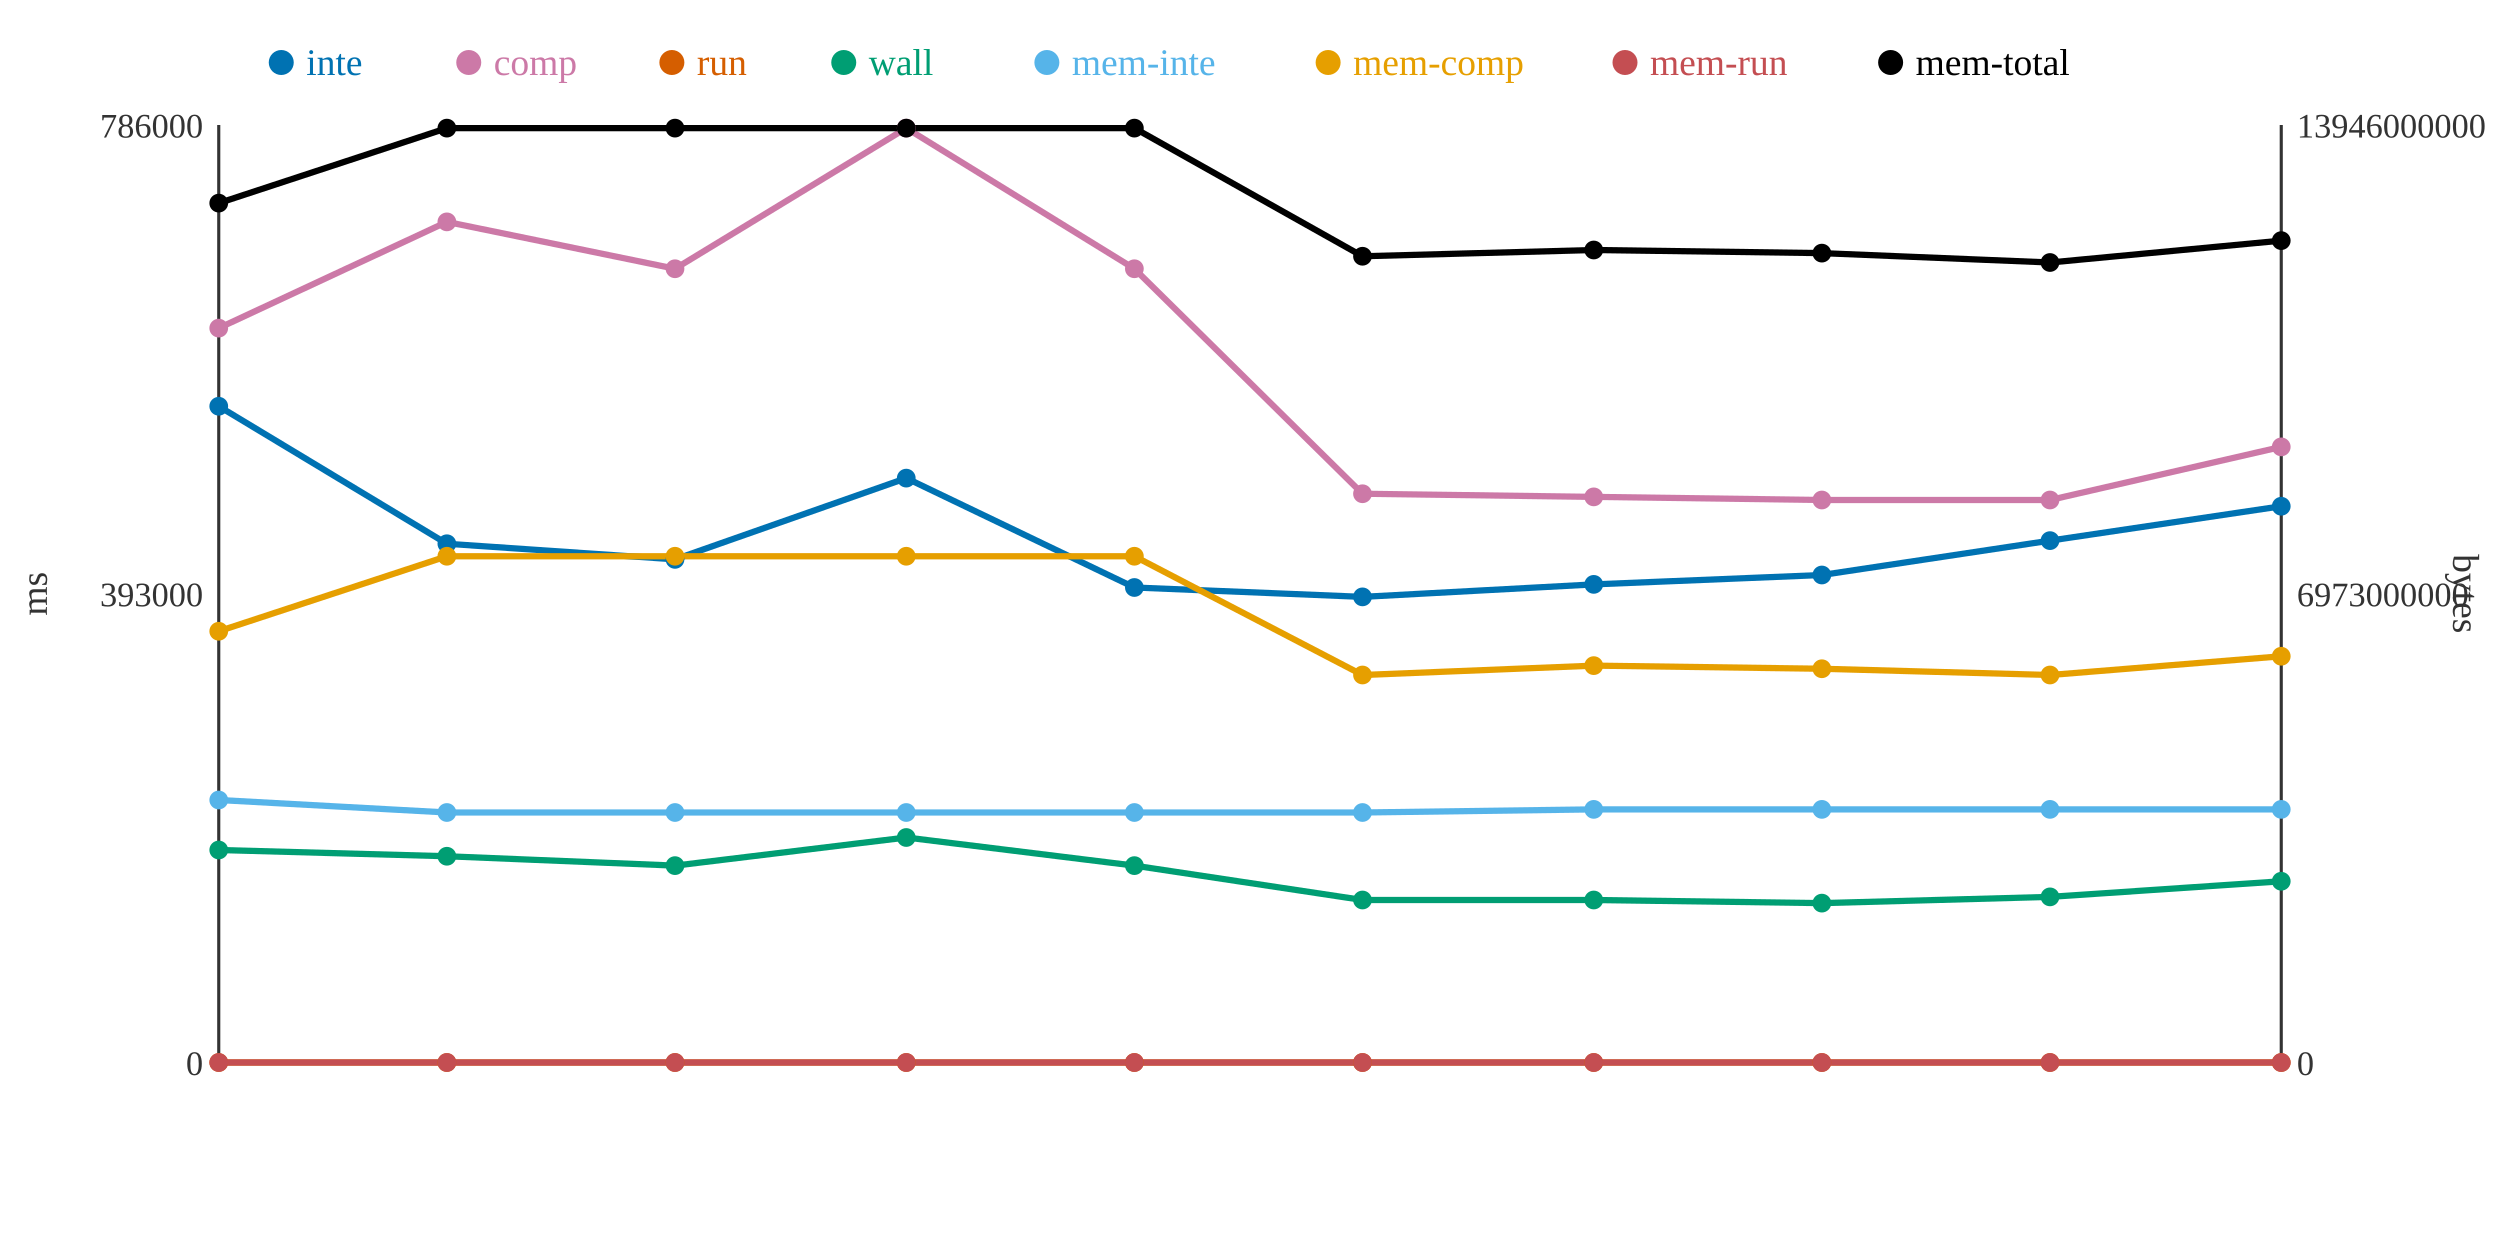
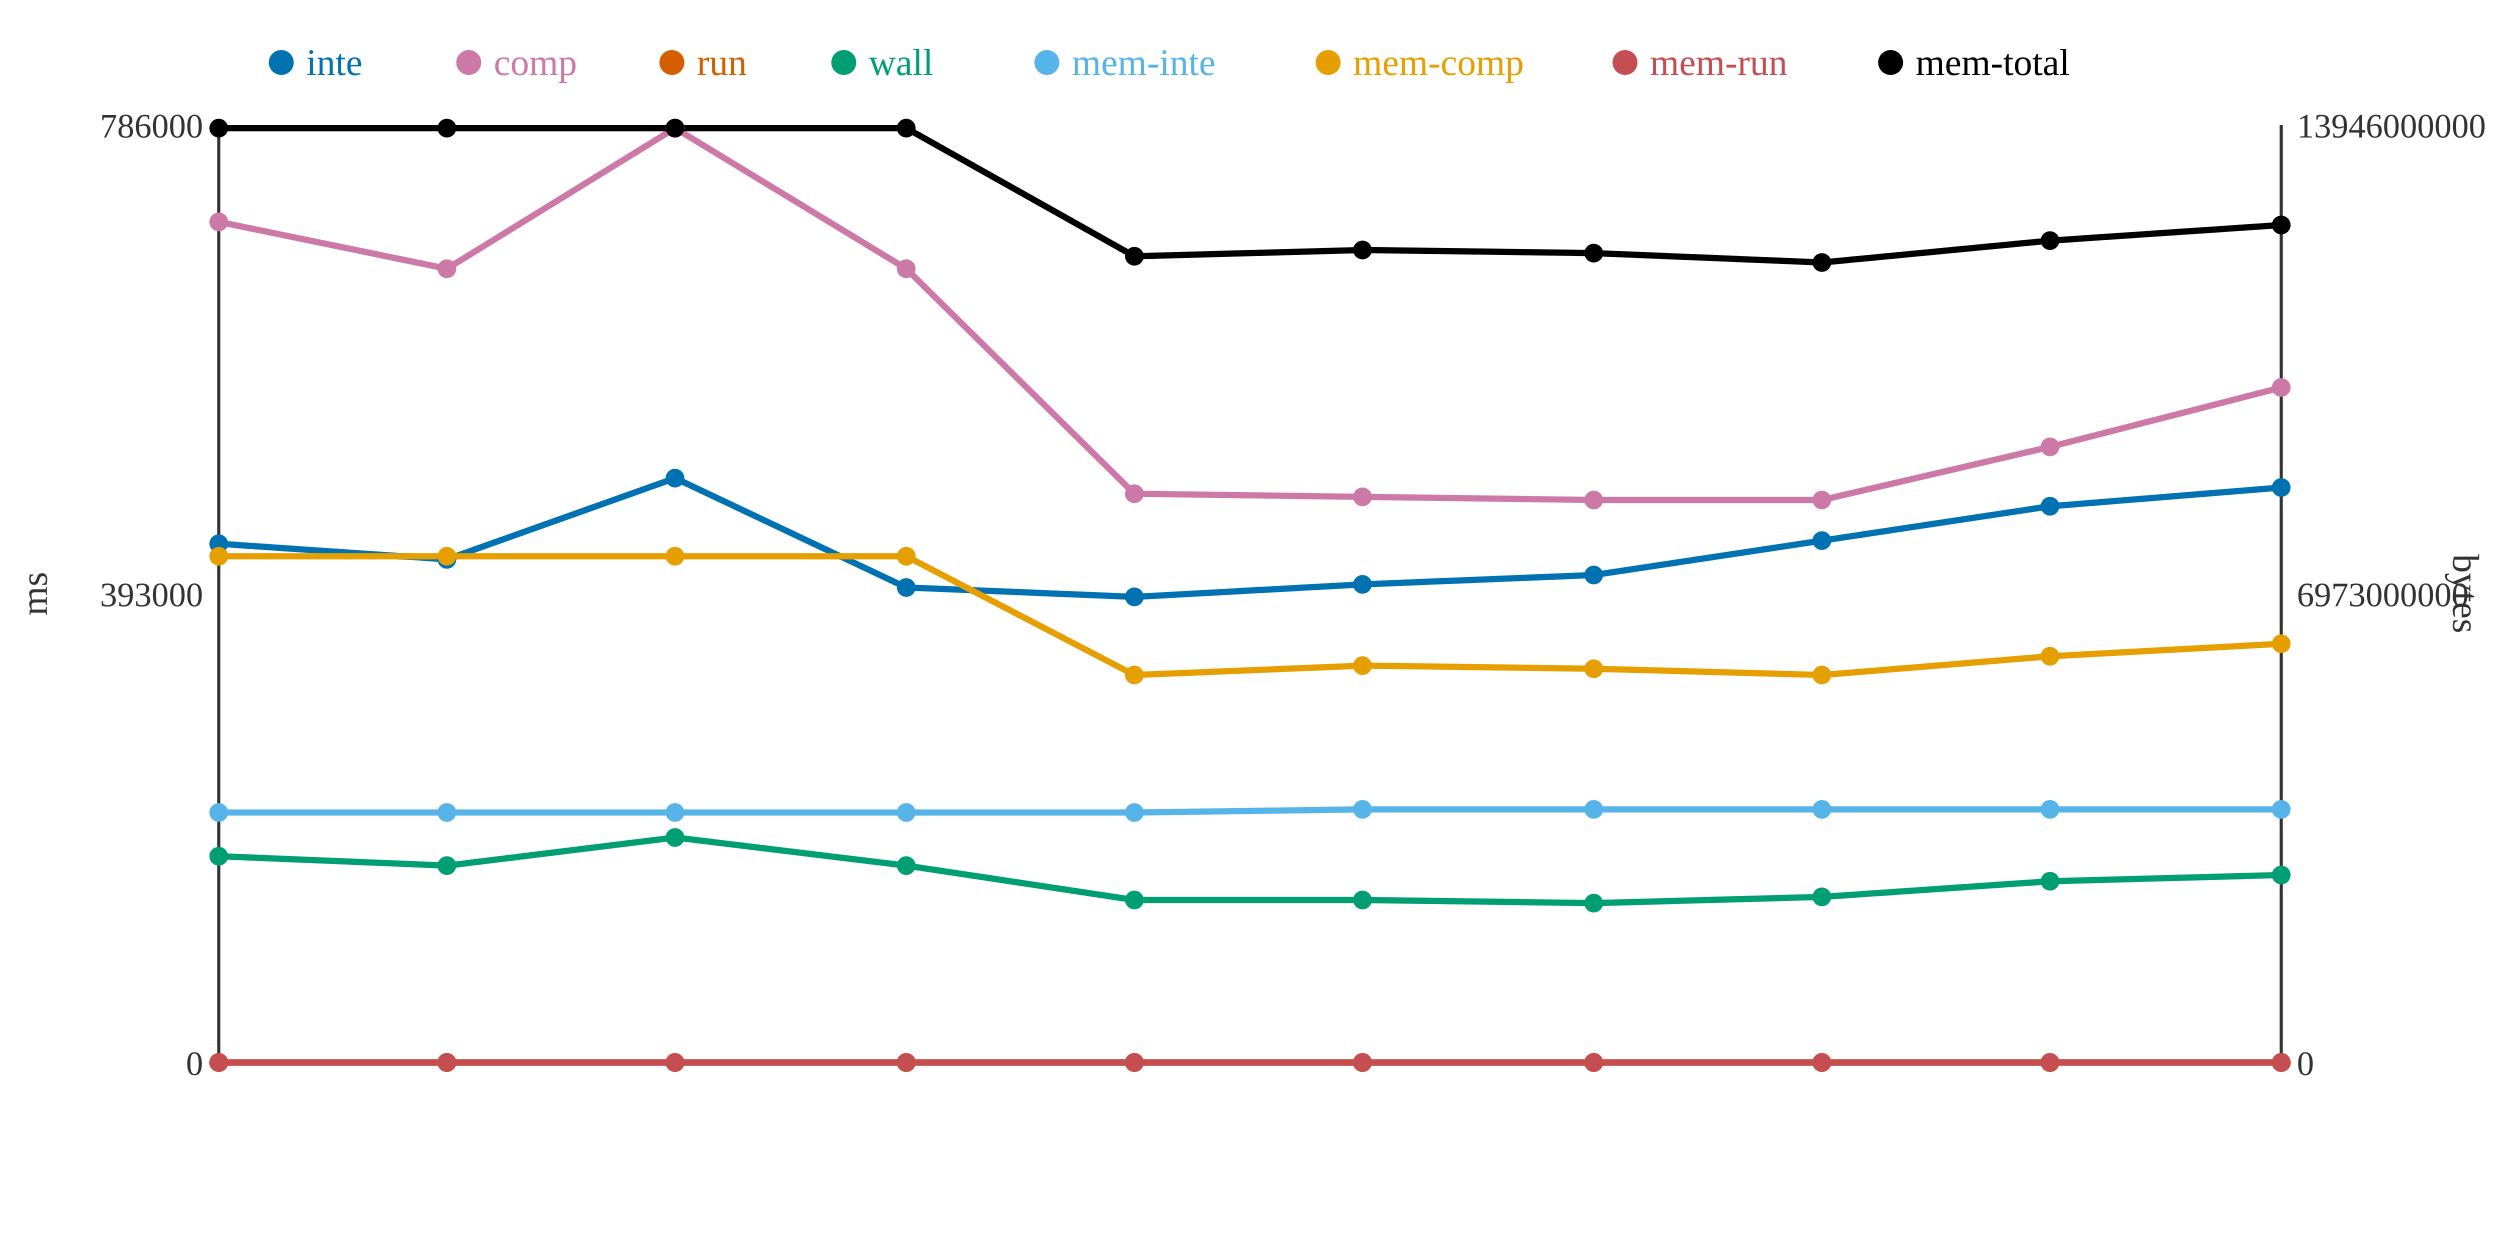
<svg xmlns="http://www.w3.org/2000/svg" width="800" height="400">
  <rect width="800" height="400" fill="white" />
  <line x1="70" y1="40" x2="70" y2="340" stroke="#333" stroke-width="1" />
  <line x1="70" y1="340" x2="730" y2="340" stroke="#333" stroke-width="1" />
  <line x1="730" y1="40" x2="730" y2="340" stroke="#333" stroke-width="1" />
  <text x="65" y="344" text-anchor="end" font-size="11" fill="#333">0</text>
  <text x="65" y="194" text-anchor="end" font-size="11" fill="#333">393000</text>
  <text x="65" y="44" text-anchor="end" font-size="11" fill="#333">786000</text>
  <text x="15" y="190" text-anchor="middle" font-size="12" fill="#333" transform="rotate(-90 15 190)">ms</text>
  <text x="735" y="344" text-anchor="start" font-size="11" fill="#333">0</text>
  <text x="735" y="194" text-anchor="start" font-size="11" fill="#333">6973000000</text>
  <text x="735" y="44" text-anchor="start" font-size="11" fill="#333">13946000000</text>
  <text x="785" y="190" text-anchor="middle" font-size="12" fill="#333" transform="rotate(90 785 190)">bytes</text>
-   <polyline points="70,130 143,174 216,179 290,153 363,188 436,191 510,187 583,184 656,173 730,162" fill="none" stroke="#0072B2" stroke-width="2" />
-   <polyline points="70,105 143,71 216,86 290,41 363,86 436,158 510,159 583,160 656,160 730,143" fill="none" stroke="#CC79A7" stroke-width="2" />
+   <polyline points="70,174 143,179 216,153 290,188 363,191 436,187 510,184 583,173 656,162 730,156" fill="none" stroke="#0072B2" stroke-width="2" />
+   <polyline points="70,71 143,86 216,41 290,86 363,158 436,159 510,160 583,160 656,143 730,124" fill="none" stroke="#CC79A7" stroke-width="2" />
  <polyline points="70,340 143,340 216,340 290,340 363,340 436,340 510,340 583,340 656,340 730,340" fill="none" stroke="#D55E00" stroke-width="2" />
-   <polyline points="70,272 143,274 216,277 290,268 363,277 436,288 510,288 583,289 656,287 730,282" fill="none" stroke="#009E73" stroke-width="2" />
-   <polyline points="70,256 143,260 216,260 290,260 363,260 436,260 510,259 583,259 656,259 730,259" fill="none" stroke="#56B4E9" stroke-width="2" />
-   <polyline points="70,202 143,178 216,178 290,178 363,178 436,216 510,213 583,214 656,216 730,210" fill="none" stroke="#E69F00" stroke-width="2" />
+   <polyline points="70,274 143,277 216,268 290,277 363,288 436,288 510,289 583,287 656,282 730,280" fill="none" stroke="#009E73" stroke-width="2" />
+   <polyline points="70,260 143,260 216,260 290,260 363,260 436,259 510,259 583,259 656,259 730,259" fill="none" stroke="#56B4E9" stroke-width="2" />
+   <polyline points="70,178 143,178 216,178 290,178 363,216 436,213 510,214 583,216 656,210 730,206" fill="none" stroke="#E69F00" stroke-width="2" />
  <polyline points="70,340 143,340 216,340 290,340 363,340 436,340 510,340 583,340 656,340 730,340" fill="none" stroke="#C44E52" stroke-width="2" />
-   <polyline points="70,65 143,41 216,41 290,41 363,41 436,82 510,80 583,81 656,84 730,77" fill="none" stroke="#000000" stroke-width="2" />
-   <circle cx="70" cy="130" r="3" fill="#0072B2" />
-   <circle cx="70" cy="105" r="3" fill="#CC79A7" />
+   <polyline points="70,41 143,41 216,41 290,41 363,82 436,80 510,81 583,84 656,77 730,72" fill="none" stroke="#000000" stroke-width="2" />
+   <circle cx="70" cy="174" r="3" fill="#0072B2" />
+   <circle cx="70" cy="71" r="3" fill="#CC79A7" />
  <circle cx="70" cy="340" r="3" fill="#D55E00" />
-   <circle cx="70" cy="272" r="3" fill="#009E73" />
-   <circle cx="70" cy="256" r="3" fill="#56B4E9" />
-   <circle cx="70" cy="202" r="3" fill="#E69F00" />
+   <circle cx="70" cy="274" r="3" fill="#009E73" />
+   <circle cx="70" cy="260" r="3" fill="#56B4E9" />
+   <circle cx="70" cy="178" r="3" fill="#E69F00" />
  <circle cx="70" cy="340" r="3" fill="#C44E52" />
-   <circle cx="70" cy="65" r="3" fill="#000000" />
-   <circle cx="143" cy="174" r="3" fill="#0072B2" />
-   <circle cx="143" cy="71" r="3" fill="#CC79A7" />
+   <circle cx="70" cy="41" r="3" fill="#000000" />
+   <circle cx="143" cy="179" r="3" fill="#0072B2" />
+   <circle cx="143" cy="86" r="3" fill="#CC79A7" />
  <circle cx="143" cy="340" r="3" fill="#D55E00" />
-   <circle cx="143" cy="274" r="3" fill="#009E73" />
+   <circle cx="143" cy="277" r="3" fill="#009E73" />
  <circle cx="143" cy="260" r="3" fill="#56B4E9" />
  <circle cx="143" cy="178" r="3" fill="#E69F00" />
  <circle cx="143" cy="340" r="3" fill="#C44E52" />
  <circle cx="143" cy="41" r="3" fill="#000000" />
-   <circle cx="216" cy="179" r="3" fill="#0072B2" />
-   <circle cx="216" cy="86" r="3" fill="#CC79A7" />
+   <circle cx="216" cy="153" r="3" fill="#0072B2" />
+   <circle cx="216" cy="41" r="3" fill="#CC79A7" />
  <circle cx="216" cy="340" r="3" fill="#D55E00" />
-   <circle cx="216" cy="277" r="3" fill="#009E73" />
+   <circle cx="216" cy="268" r="3" fill="#009E73" />
  <circle cx="216" cy="260" r="3" fill="#56B4E9" />
  <circle cx="216" cy="178" r="3" fill="#E69F00" />
  <circle cx="216" cy="340" r="3" fill="#C44E52" />
  <circle cx="216" cy="41" r="3" fill="#000000" />
-   <circle cx="290" cy="153" r="3" fill="#0072B2" />
-   <circle cx="290" cy="41" r="3" fill="#CC79A7" />
+   <circle cx="290" cy="188" r="3" fill="#0072B2" />
+   <circle cx="290" cy="86" r="3" fill="#CC79A7" />
  <circle cx="290" cy="340" r="3" fill="#D55E00" />
-   <circle cx="290" cy="268" r="3" fill="#009E73" />
+   <circle cx="290" cy="277" r="3" fill="#009E73" />
  <circle cx="290" cy="260" r="3" fill="#56B4E9" />
  <circle cx="290" cy="178" r="3" fill="#E69F00" />
  <circle cx="290" cy="340" r="3" fill="#C44E52" />
  <circle cx="290" cy="41" r="3" fill="#000000" />
-   <circle cx="363" cy="188" r="3" fill="#0072B2" />
-   <circle cx="363" cy="86" r="3" fill="#CC79A7" />
+   <circle cx="363" cy="191" r="3" fill="#0072B2" />
+   <circle cx="363" cy="158" r="3" fill="#CC79A7" />
  <circle cx="363" cy="340" r="3" fill="#D55E00" />
-   <circle cx="363" cy="277" r="3" fill="#009E73" />
+   <circle cx="363" cy="288" r="3" fill="#009E73" />
  <circle cx="363" cy="260" r="3" fill="#56B4E9" />
-   <circle cx="363" cy="178" r="3" fill="#E69F00" />
+   <circle cx="363" cy="216" r="3" fill="#E69F00" />
  <circle cx="363" cy="340" r="3" fill="#C44E52" />
-   <circle cx="363" cy="41" r="3" fill="#000000" />
-   <circle cx="436" cy="191" r="3" fill="#0072B2" />
-   <circle cx="436" cy="158" r="3" fill="#CC79A7" />
+   <circle cx="363" cy="82" r="3" fill="#000000" />
+   <circle cx="436" cy="187" r="3" fill="#0072B2" />
+   <circle cx="436" cy="159" r="3" fill="#CC79A7" />
  <circle cx="436" cy="340" r="3" fill="#D55E00" />
  <circle cx="436" cy="288" r="3" fill="#009E73" />
-   <circle cx="436" cy="260" r="3" fill="#56B4E9" />
-   <circle cx="436" cy="216" r="3" fill="#E69F00" />
+   <circle cx="436" cy="259" r="3" fill="#56B4E9" />
+   <circle cx="436" cy="213" r="3" fill="#E69F00" />
  <circle cx="436" cy="340" r="3" fill="#C44E52" />
-   <circle cx="436" cy="82" r="3" fill="#000000" />
-   <circle cx="510" cy="187" r="3" fill="#0072B2" />
-   <circle cx="510" cy="159" r="3" fill="#CC79A7" />
+   <circle cx="436" cy="80" r="3" fill="#000000" />
+   <circle cx="510" cy="184" r="3" fill="#0072B2" />
+   <circle cx="510" cy="160" r="3" fill="#CC79A7" />
  <circle cx="510" cy="340" r="3" fill="#D55E00" />
-   <circle cx="510" cy="288" r="3" fill="#009E73" />
+   <circle cx="510" cy="289" r="3" fill="#009E73" />
  <circle cx="510" cy="259" r="3" fill="#56B4E9" />
-   <circle cx="510" cy="213" r="3" fill="#E69F00" />
+   <circle cx="510" cy="214" r="3" fill="#E69F00" />
  <circle cx="510" cy="340" r="3" fill="#C44E52" />
-   <circle cx="510" cy="80" r="3" fill="#000000" />
-   <circle cx="583" cy="184" r="3" fill="#0072B2" />
+   <circle cx="510" cy="81" r="3" fill="#000000" />
+   <circle cx="583" cy="173" r="3" fill="#0072B2" />
  <circle cx="583" cy="160" r="3" fill="#CC79A7" />
  <circle cx="583" cy="340" r="3" fill="#D55E00" />
-   <circle cx="583" cy="289" r="3" fill="#009E73" />
+   <circle cx="583" cy="287" r="3" fill="#009E73" />
  <circle cx="583" cy="259" r="3" fill="#56B4E9" />
-   <circle cx="583" cy="214" r="3" fill="#E69F00" />
+   <circle cx="583" cy="216" r="3" fill="#E69F00" />
  <circle cx="583" cy="340" r="3" fill="#C44E52" />
-   <circle cx="583" cy="81" r="3" fill="#000000" />
-   <circle cx="656" cy="173" r="3" fill="#0072B2" />
-   <circle cx="656" cy="160" r="3" fill="#CC79A7" />
+   <circle cx="583" cy="84" r="3" fill="#000000" />
+   <circle cx="656" cy="162" r="3" fill="#0072B2" />
+   <circle cx="656" cy="143" r="3" fill="#CC79A7" />
  <circle cx="656" cy="340" r="3" fill="#D55E00" />
-   <circle cx="656" cy="287" r="3" fill="#009E73" />
+   <circle cx="656" cy="282" r="3" fill="#009E73" />
  <circle cx="656" cy="259" r="3" fill="#56B4E9" />
-   <circle cx="656" cy="216" r="3" fill="#E69F00" />
+   <circle cx="656" cy="210" r="3" fill="#E69F00" />
  <circle cx="656" cy="340" r="3" fill="#C44E52" />
-   <circle cx="656" cy="84" r="3" fill="#000000" />
-   <circle cx="730" cy="162" r="3" fill="#0072B2" />
-   <circle cx="730" cy="143" r="3" fill="#CC79A7" />
+   <circle cx="656" cy="77" r="3" fill="#000000" />
+   <circle cx="730" cy="156" r="3" fill="#0072B2" />
+   <circle cx="730" cy="124" r="3" fill="#CC79A7" />
  <circle cx="730" cy="340" r="3" fill="#D55E00" />
-   <circle cx="730" cy="282" r="3" fill="#009E73" />
+   <circle cx="730" cy="280" r="3" fill="#009E73" />
  <circle cx="730" cy="259" r="3" fill="#56B4E9" />
-   <circle cx="730" cy="210" r="3" fill="#E69F00" />
+   <circle cx="730" cy="206" r="3" fill="#E69F00" />
  <circle cx="730" cy="340" r="3" fill="#C44E52" />
-   <circle cx="730" cy="77" r="3" fill="#000000" />
+   <circle cx="730" cy="72" r="3" fill="#000000" />
  <circle cx="90" cy="20" r="4" fill="#0072B2" />
  <text x="98" y="24" text-anchor="start" font-size="12" fill="#0072B2">inte</text>
  <circle cx="150" cy="20" r="4" fill="#CC79A7" />
  <text x="158" y="24" text-anchor="start" font-size="12" fill="#CC79A7">comp</text>
  <circle cx="215" cy="20" r="4" fill="#D55E00" />
  <text x="223" y="24" text-anchor="start" font-size="12" fill="#D55E00">run</text>
  <circle cx="270" cy="20" r="4" fill="#009E73" />
  <text x="278" y="24" text-anchor="start" font-size="12" fill="#009E73">wall</text>
  <circle cx="335" cy="20" r="4" fill="#56B4E9" />
  <text x="343" y="24" text-anchor="start" font-size="12" fill="#56B4E9">mem-inte</text>
  <circle cx="425" cy="20" r="4" fill="#E69F00" />
  <text x="433" y="24" text-anchor="start" font-size="12" fill="#E69F00">mem-comp</text>
  <circle cx="520" cy="20" r="4" fill="#C44E52" />
  <text x="528" y="24" text-anchor="start" font-size="12" fill="#C44E52">mem-run</text>
  <circle cx="605" cy="20" r="4" fill="#000000" />
  <text x="613" y="24" text-anchor="start" font-size="12" fill="#000000">mem-total</text>
</svg>
